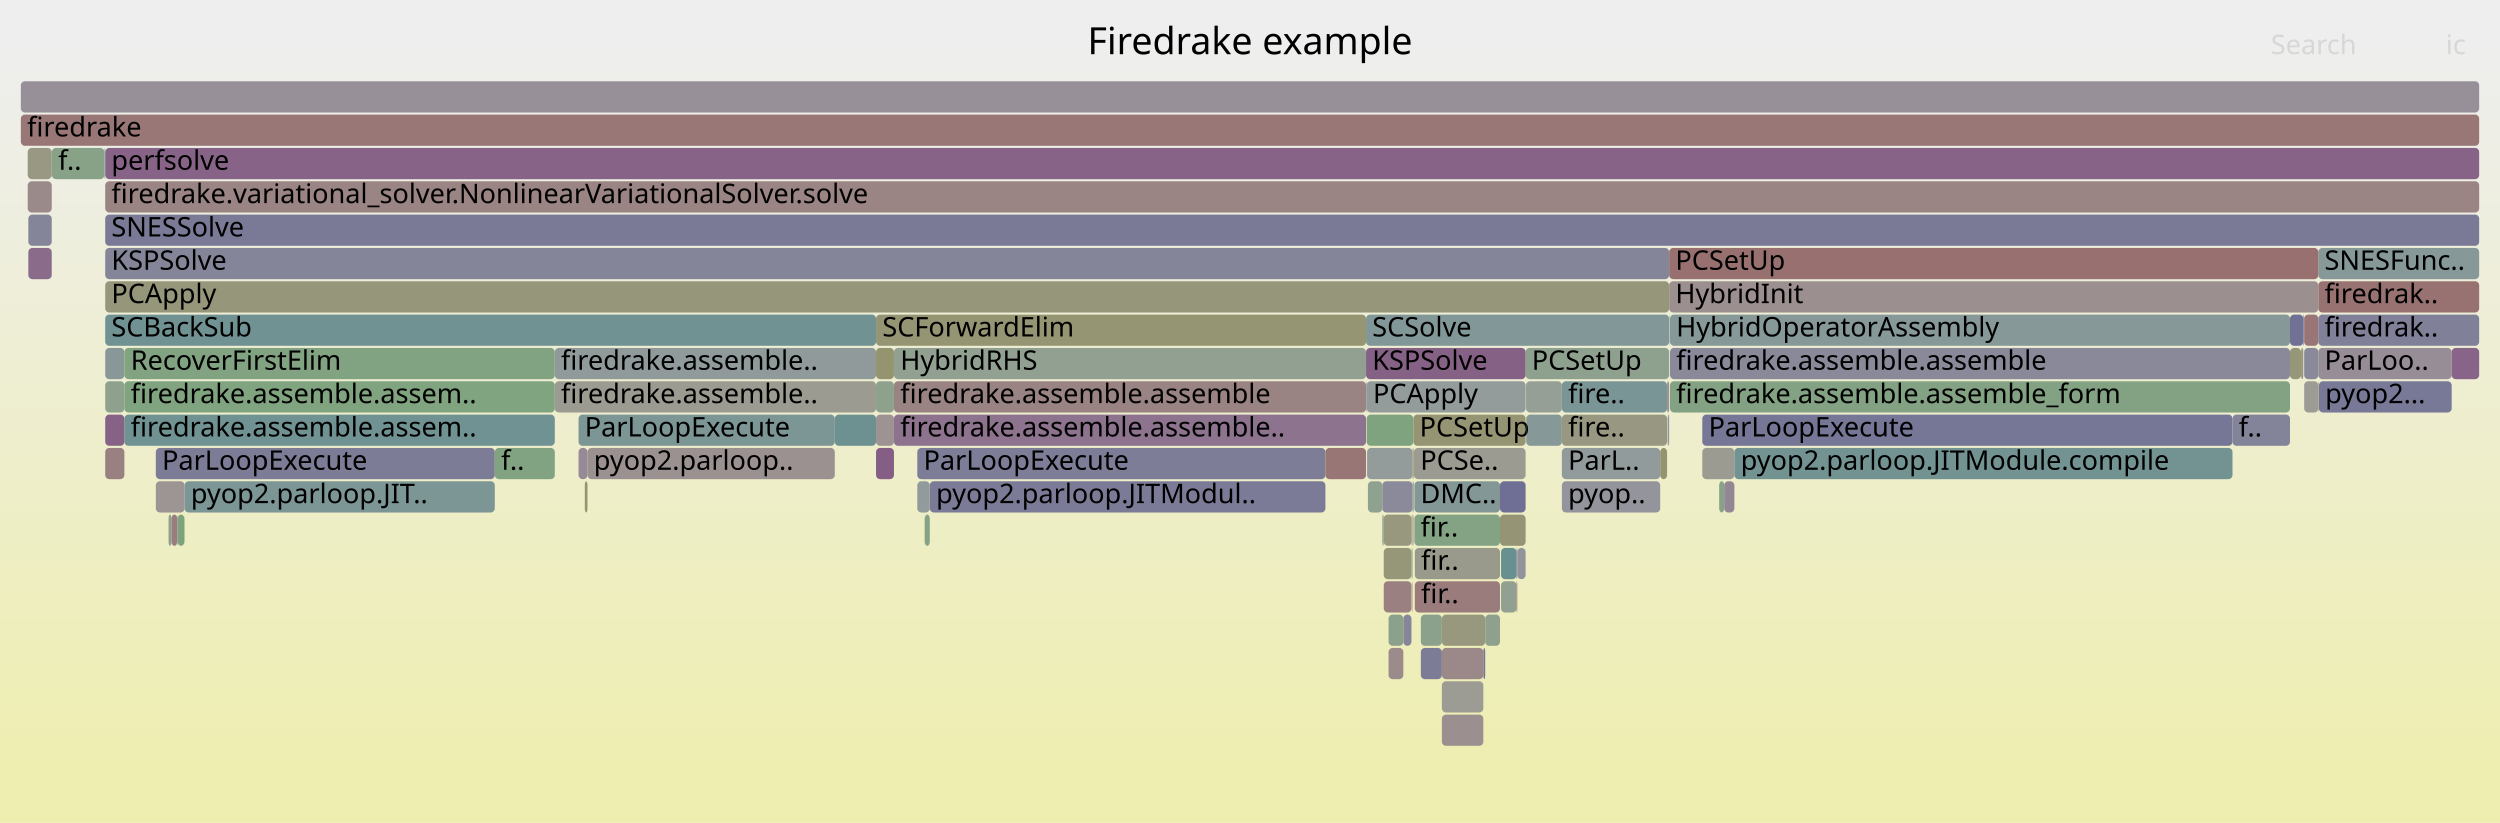
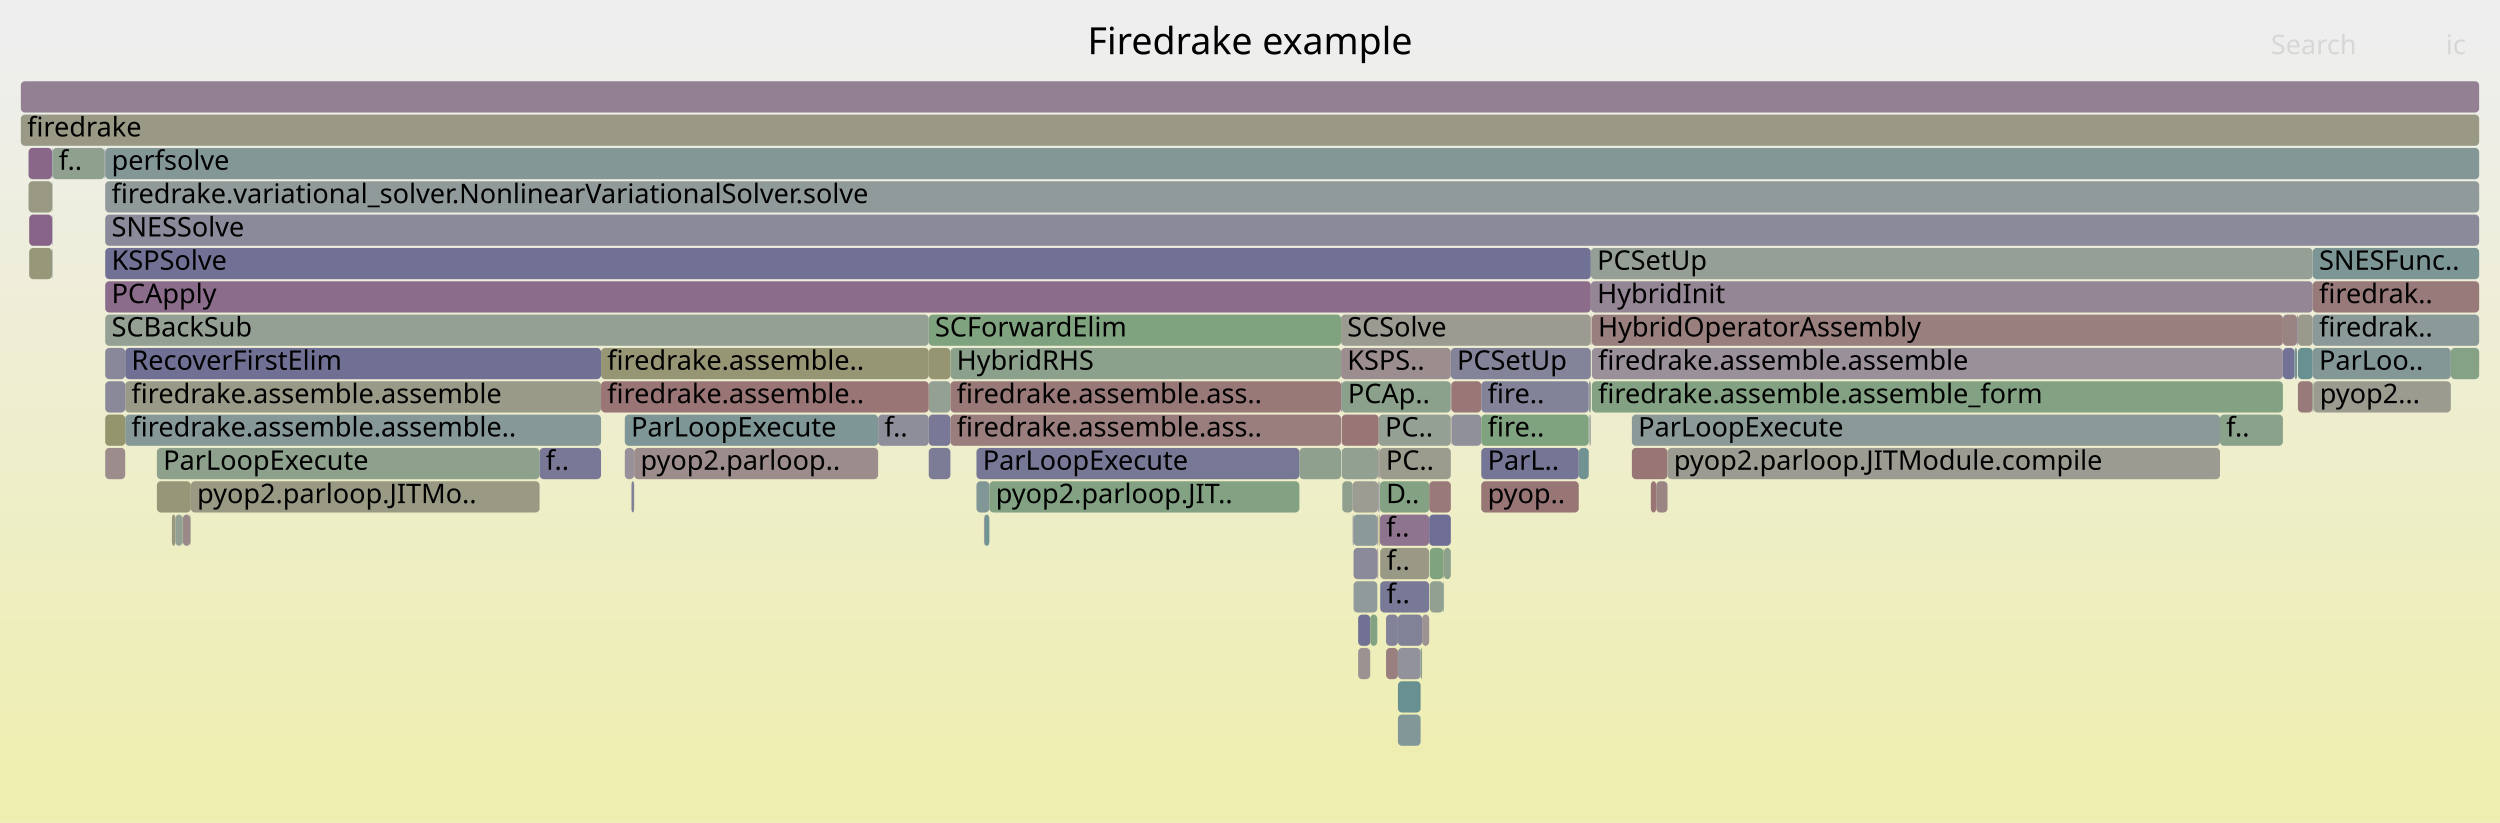
<svg xmlns="http://www.w3.org/2000/svg" version="1.1" width="1200" height="395" viewBox="0 0 1200 395">
  <defs>
    <linearGradient id="background" y1="0" y2="1" x1="0" x2="0">
      <stop stop-color="#eeeeee" offset="5%" />
      <stop stop-color="#eeeeb0" offset="95%" />
    </linearGradient>
  </defs>
  <style type="text/css">
	text { font-family:Verdana; font-size:13px; fill:rgb(0,0,0); }
	#search, #ignorecase { opacity:0.1; cursor:pointer; }
	#search:hover, #search.show, #ignorecase:hover, #ignorecase.show { opacity:1; }
	#subtitle { text-anchor:middle; font-color:rgb(160,160,160); }
	#title { text-anchor:middle; font-size:18px}
	#unzoom { cursor:pointer; }
	#frames &gt; *:hover { stroke:black; stroke-width:0.5; cursor:pointer; }
	.hide { display:none; }
	.parent { opacity:0.5; }
</style>
  <rect x="0.0" y="0" width="1200.0" height="395.0" fill="url(#background)" />
  <text id="title" x="600.00" y="26">Firedrake example</text>
  <text id="details" x="10.00" y="377"> </text>
  <text id="unzoom" x="10.00" y="26" class="hide">Reset Zoom</text>
  <text id="search" x="1090.00" y="26">Search</text>
  <text id="ignorecase" x="1174.00" y="26">ic</text>
  <text id="matched" x="1090.00" y="377"> </text>
  <g id="frames">
    <g>
-       <rect x="666.5" y="311" width="7.1" height="15.0" fill="rgb(155.532,139.075,139.075)" rx="2" ry="2" />
-       <text x="669.53" y="321.5" />
-     </g>
-     <g>
-       <rect x="88.5" y="247" width="0.1" height="15.0" fill="rgb(151.135,151.135,124.73)" rx="2" ry="2" />
-       <text x="91.45" y="257.5" />
-     </g>
-     <g>
-       <rect x="732.6" y="199" width="17.1" height="15.0" fill="rgb(133.627,151.681,151.681)" rx="2" ry="2" />
-       <text x="735.63" y="209.5" />
-     </g>
-     <g>
-       <rect x="429.1" y="167" width="226.6" height="15.0" fill="rgb(146.354,159.896,146.354)" rx="2" ry="2" />
-       <text x="432.14" y="177.5">HybridRHS</text>
-     </g>
-     <g>
-       <rect x="282.0" y="215" width="118.7" height="15.0" fill="rgb(156.3,144.965,144.965)" rx="2" ry="2" />
-       <text x="285.01" y="225.5">pyop2.parloop..</text>
-     </g>
-     <g>
-       <rect x="1112.9" y="183" width="0.2" height="15.0" fill="rgb(149.031,149.031,114.535)" rx="2" ry="2" />
-       <text x="1115.91" y="193.5" />
-     </g>
-     <g>
-       <rect x="420.5" y="215" width="8.6" height="15.0" fill="rgb(133.13,94.271,133.13)" rx="2" ry="2" />
-       <text x="423.53" y="225.5" />
-     </g>
-     <g>
-       <rect x="682.0" y="311" width="10.1" height="15.0" fill="rgb(123.909,123.909,151.402)" rx="2" ry="2" />
-       <text x="684.98" y="321.5" />
-     </g>
-     <g>
-       <rect x="664.2" y="247" width="13.3" height="15.0" fill="rgb(151.5,151.5,126.501)" rx="2" ry="2" />
-       <text x="667.17" y="257.5" />
-     </g>
-     <g>
-       <rect x="429.1" y="199" width="226.6" height="15.0" fill="rgb(141.354,115.344,141.354)" rx="2" ry="2" />
-       <text x="432.14" y="209.5">firedrake.assemble.assemble..</text>
-     </g>
-     <g>
-       <rect x="429.1" y="183" width="226.6" height="15.0" fill="rgb(154.439,130.702,130.702)" rx="2" ry="2" />
-       <text x="432.14" y="193.5">firedrake.assemble.assemble</text>
-     </g>
-     <g>
-       <rect x="74.8" y="231" width="13.8" height="15.0" fill="rgb(156.677,147.859,147.859)" rx="2" ry="2" />
-       <text x="77.78" y="241.5" />
-     </g>
-     <g>
-       <rect x="1112.8" y="167" width="64.0" height="15.0" fill="rgb(151.422,141.145,151.422)" rx="2" ry="2" />
-       <text x="1115.77" y="177.5">ParLoo..</text>
-     </g>
-     <g>
-       <rect x="1112.8" y="135" width="77.2" height="15.0" fill="rgb(152.088,112.675,112.675)" rx="2" ry="2" />
-       <text x="1115.77" y="145.5">firedrak..</text>
-     </g>
-     <g>
-       <rect x="50.5" y="135" width="750.7" height="15.0" fill="rgb(150.478,150.478,121.547)" rx="2" ry="2" />
-       <text x="53.46" y="145.5">PCApply</text>
-     </g>
-     <g>
-       <rect x="727.9" y="263" width="0.4" height="15.0" fill="rgb(120.215,120.215,150.687)" rx="2" ry="2" />
-       <text x="730.86" y="273.5" />
-     </g>
-     <g>
-       <rect x="678.4" y="199" width="53.9" height="15.0" fill="rgb(149.189,149.189,115.302)" rx="2" ry="2" />
-       <text x="681.41" y="209.5">PCSetUp</text>
-     </g>
-     <g>
-       <rect x="677.6" y="247" width="0.4" height="15.0" fill="rgb(153.75,125.414,125.414)" rx="2" ry="2" />
-       <text x="680.64" y="257.5" />
-     </g>
-     <g>
-       <rect x="1105.6" y="151" width="0.4" height="15.0" fill="rgb(126.775,126.775,151.956)" rx="2" ry="2" />
-       <text x="1108.59" y="161.5" />
-     </g>
-     <g>
-       <rect x="679.1" y="263" width="40.9" height="15.0" fill="rgb(154.346,154.346,140.294)" rx="2" ry="2" />
-       <text x="682.09" y="273.5">fir..</text>
-     </g>
-     <g>
-       <rect x="679.1" y="279" width="40.9" height="15.0" fill="rgb(153.607,124.322,124.322)" rx="2" ry="2" />
-       <text x="682.09" y="289.5">fir..</text>
-     </g>
-     <g>
-       <rect x="801.2" y="135" width="311.6" height="15.0" fill="rgb(156.041,142.983,142.983)" rx="2" ry="2" />
-       <text x="804.17" y="145.5">HybridInit</text>
-     </g>
-     <g>
-       <rect x="1106.0" y="151" width="6.8" height="15.0" fill="rgb(152.623,116.774,116.774)" rx="2" ry="2" />
-       <text x="1108.99" y="161.5" />
-     </g>
-     <g>
-       <rect x="10.0" y="55" width="1180.0" height="15.0" fill="rgb(152.848,118.501,118.501)" rx="2" ry="2" />
+       <rect x="288.5" y="167" width="157.3" height="15.0" fill="rgb(149.517,149.517,116.89)" rx="2" ry="2" />
+       <text x="291.46" y="177.5">firedrake.assemble..</text>
+     </g>
+     <g>
+       <rect x="696.6" y="199" width="0.2" height="15.0" fill="rgb(154.364,130.12,130.12)" rx="2" ry="2" />
+       <text x="699.59" y="209.5" />
+     </g>
+     <g>
+       <rect x="681.9" y="311" width="0.7" height="15.0" fill="rgb(141.411,160.7,141.411)" rx="2" ry="2" />
+       <text x="684.93" y="321.5" />
+     </g>
+     <g>
+       <rect x="795.0" y="231" width="5.4" height="15.0" fill="rgb(154.593,131.883,131.883)" rx="2" ry="2" />
+       <text x="798.05" y="241.5" />
+     </g>
+     <g>
+       <rect x="445.8" y="167" width="10.4" height="15.0" fill="rgb(148.612,148.612,112.506)" rx="2" ry="2" />
+       <text x="448.78" y="177.5" />
+     </g>
+     <g>
+       <rect x="764.1" y="151" width="331.7" height="15.0" fill="rgb(154.014,127.438,127.438)" rx="2" ry="2" />
+       <text x="767.06" y="161.5">HybridOperatorAssembly</text>
+     </g>
+     <g>
+       <rect x="456.2" y="167" width="187.5" height="15.0" fill="rgb(139.357,161.035,139.357)" rx="2" ry="2" />
+       <text x="459.19" y="177.5">HybridRHS</text>
+     </g>
+     <g>
+       <rect x="686.0" y="231" width="10.4" height="15.0" fill="rgb(153.162,120.909,120.909)" rx="2" ry="2" />
+       <text x="688.97" y="241.5" />
+     </g>
+     <g>
+       <rect x="472.5" y="247" width="2.4" height="15.0" fill="rgb(113.66,146.504,146.504)" rx="2" ry="2" />
+       <text x="475.47" y="257.5" />
+     </g>
+     <g>
+       <rect x="696.8" y="199" width="14.2" height="15.0" fill="rgb(144.227,144.227,155.334)" rx="2" ry="2" />
+       <text x="699.77" y="209.5" />
+     </g>
+     <g>
+       <rect x="50.5" y="215" width="9.6" height="15.0" fill="rgb(155.664,140.089,140.089)" rx="2" ry="2" />
+       <text x="53.55" y="225.5" />
+     </g>
+     <g>
+       <rect x="692.8" y="263" width="0.3" height="15.0" fill="rgb(149.372,149.372,116.188)" rx="2" ry="2" />
+       <text x="695.80" y="273.5" />
+     </g>
+     <g>
+       <rect x="711.0" y="231" width="46.8" height="15.0" fill="rgb(152.794,118.084,118.084)" rx="2" ry="2" />
+       <text x="714.05" y="241.5">pyop..</text>
+     </g>
+     <g>
+       <rect x="456.2" y="199" width="187.5" height="15.0" fill="rgb(153.684,124.91,124.91)" rx="2" ry="2" />
+       <text x="459.19" y="209.5">firedrake.assemble.ass..</text>
+     </g>
+     <g>
+       <rect x="1103.0" y="167" width="7.1" height="15.0" fill="rgb(105.415,144.367,144.367)" rx="2" ry="2" />
+       <text x="1106.03" y="177.5" />
+     </g>
+     <g>
+       <rect x="445.8" y="183" width="10.4" height="15.0" fill="rgb(146.528,159.868,146.528)" rx="2" ry="2" />
+       <text x="448.78" y="193.5" />
+     </g>
+     <g>
+       <rect x="711.0" y="199" width="51.6" height="15.0" fill="rgb(127.217,163.011,127.217)" rx="2" ry="2" />
+       <text x="714.05" y="209.5">fire..</text>
+     </g>
+     <g>
+       <rect x="14.0" y="103" width="11.0" height="15.0" fill="rgb(135.357,99.978,135.357)" rx="2" ry="2" />
+       <text x="17.04" y="113.5" />
+     </g>
+     <g>
+       <rect x="1095.8" y="167" width="5.6" height="15.0" fill="rgb(114.285,114.285,149.539)" rx="2" ry="2" />
+       <text x="1098.82" y="177.5" />
+     </g>
+     <g>
+       <rect x="643.7" y="183" width="0.3" height="15.0" fill="rgb(113.022,113.022,149.295)" rx="2" ry="2" />
+       <text x="646.68" y="193.5" />
+     </g>
+     <g>
+       <rect x="299.9" y="215" width="4.5" height="15.0" fill="rgb(152.77,144.598,152.77)" rx="2" ry="2" />
+       <text x="302.92" y="225.5" />
+     </g>
+     <g>
+       <rect x="1110.1" y="119" width="79.9" height="15.0" fill="rgb(124.143,149.222,149.222)" rx="2" ry="2" />
+       <text x="1113.14" y="129.5">SNESFunc..</text>
+     </g>
+     <g>
+       <rect x="50.5" y="119" width="713.1" height="15.0" fill="rgb(113.08,113.08,149.306)" rx="2" ry="2" />
+       <text x="53.55" y="129.5">KSPSolve</text>
+     </g>
+     <g>
+       <rect x="1103.0" y="183" width="7.1" height="15.0" fill="rgb(153.351,122.355,122.355)" rx="2" ry="2" />
+       <text x="1106.03" y="193.5" />
+     </g>
+     <g>
+       <rect x="75.3" y="215" width="183.7" height="15.0" fill="rgb(141.149,160.743,141.149)" rx="2" ry="2" />
+       <text x="78.34" y="225.5">ParLoopExecute</text>
+     </g>
+     <g>
+       <rect x="651.9" y="311" width="5.8" height="15.0" fill="rgb(156.411,145.819,145.819)" rx="2" ry="2" />
+       <text x="654.87" y="321.5" />
+     </g>
+     <g>
+       <rect x="10.0" y="55" width="1180.0" height="15.0" fill="rgb(152.79,152.79,132.753)" rx="2" ry="2" />
      <text x="13.00" y="65.5">firedrake</text>
    </g>
    <g>
-       <rect x="800.2" y="183" width="1.0" height="15.0" fill="rgb(156.337,145.254,145.254)" rx="2" ry="2" />
-       <text x="803.21" y="193.5" />
-     </g>
-     <g>
-       <rect x="682.0" y="295" width="10.1" height="15.0" fill="rgb(139.809,160.961,139.809)" rx="2" ry="2" />
-       <text x="684.98" y="305.5" />
-     </g>
-     <g>
-       <rect x="655.7" y="151" width="145.5" height="15.0" fill="rgb(130.436,150.854,150.854)" rx="2" ry="2" />
-       <text x="658.68" y="161.5">SCSolve</text>
-     </g>
-     <g>
-       <rect x="59.7" y="199" width="206.6" height="15.0" fill="rgb(111.647,145.983,145.983)" rx="2" ry="2" />
-       <text x="62.74" y="209.5">firedrake.assemble.assem..</text>
-     </g>
-     <g>
-       <rect x="720.5" y="279" width="7.4" height="15.0" fill="rgb(145.293,160.069,145.293)" rx="2" ry="2" />
-       <text x="723.48" y="289.5" />
-     </g>
-     <g>
-       <rect x="50.5" y="167" width="9.2" height="15.0" fill="rgb(135.654,152.206,152.206)" rx="2" ry="2" />
-       <text x="53.46" y="177.5" />
-     </g>
-     <g>
-       <rect x="692.1" y="327" width="19.9" height="15.0" fill="rgb(155.836,155.836,147.513)" rx="2" ry="2" />
-       <text x="695.13" y="337.5" />
-     </g>
-     <g>
-       <rect x="50.1" y="71" width="0.2" height="15.0" fill="rgb(125.899,149.678,149.678)" rx="2" ry="2" />
-       <text x="53.09" y="81.5" />
-     </g>
-     <g>
-       <rect x="59.7" y="167" width="206.6" height="15.0" fill="rgb(128.747,162.762,128.747)" rx="2" ry="2" />
-       <text x="62.74" y="177.5">RecoverFirstElim</text>
-     </g>
-     <g>
-       <rect x="664.2" y="263" width="13.3" height="15.0" fill="rgb(150.178,150.178,120.095)" rx="2" ry="2" />
-       <text x="667.17" y="273.5" />
-     </g>
-     <g>
-       <rect x="59.7" y="183" width="206.6" height="15.0" fill="rgb(128.211,162.849,128.211)" rx="2" ry="2" />
-       <text x="62.74" y="193.5">firedrake.assemble.assem..</text>
-     </g>
-     <g>
-       <rect x="678.4" y="247" width="0.3" height="15.0" fill="rgb(147.843,159.653,147.843)" rx="2" ry="2" />
-       <text x="681.41" y="257.5" />
-     </g>
-     <g>
-       <rect x="817.1" y="199" width="254.5" height="15.0" fill="rgb(118.404,118.404,150.336)" rx="2" ry="2" />
-       <text x="820.12" y="209.5">ParLoopExecute</text>
-     </g>
-     <g>
-       <rect x="732.3" y="167" width="68.9" height="15.0" fill="rgb(142.408,160.538,142.408)" rx="2" ry="2" />
-       <text x="735.25" y="177.5">PCSetUp</text>
-     </g>
-     <g>
-       <rect x="673.6" y="295" width="3.9" height="15.0" fill="rgb(134.418,134.418,153.436)" rx="2" ry="2" />
-       <text x="676.65" y="305.5" />
-     </g>
-     <g>
-       <rect x="1099.2" y="151" width="6.4" height="15.0" fill="rgb(112.722,112.722,149.237)" rx="2" ry="2" />
-       <text x="1102.23" y="161.5" />
-     </g>
-     <g>
-       <rect x="677.5" y="279" width="0.1" height="15.0" fill="rgb(147.589,159.695,147.589)" rx="2" ry="2" />
-       <text x="680.49" y="289.5" />
-     </g>
-     <g>
-       <rect x="1106.0" y="183" width="6.8" height="15.0" fill="rgb(155.852,155.852,147.59)" rx="2" ry="2" />
-       <text x="1108.99" y="193.5" />
-     </g>
-     <g>
-       <rect x="801.6" y="151" width="297.6" height="15.0" fill="rgb(133.625,151.681,151.681)" rx="2" ry="2" />
-       <text x="804.57" y="161.5">HybridOperatorAssembly</text>
-     </g>
-     <g>
-       <rect x="88.6" y="231" width="148.9" height="15.0" fill="rgb(123.585,149.078,149.078)" rx="2" ry="2" />
-       <text x="91.60" y="241.5">pyop2.parloop.JIT..</text>
-     </g>
-     <g>
-       <rect x="1113.1" y="183" width="63.7" height="15.0" fill="rgb(119.974,119.974,150.64)" rx="2" ry="2" />
-       <text x="1116.08" y="193.5">pyop2...</text>
-     </g>
-     <g>
-       <rect x="80.9" y="247" width="1.4" height="15.0" fill="rgb(143.709,160.326,143.709)" rx="2" ry="2" />
-       <text x="83.86" y="257.5" />
-     </g>
-     <g>
-       <rect x="420.5" y="183" width="8.6" height="15.0" fill="rgb(140.62,160.829,140.62)" rx="2" ry="2" />
-       <text x="423.53" y="193.5" />
-     </g>
-     <g>
-       <rect x="443.8" y="247" width="0.1" height="15.0" fill="rgb(149.972,159.307,149.972)" rx="2" ry="2" />
-       <text x="446.77" y="257.5" />
-     </g>
-     <g>
-       <rect x="50.5" y="71" width="1139.5" height="15.0" fill="rgb(135.207,99.593,135.207)" rx="2" ry="2" />
-       <text x="53.46" y="81.5">perfsolve</text>
-     </g>
-     <g>
-       <rect x="664.2" y="279" width="13.3" height="15.0" fill="rgb(154.046,127.684,127.684)" rx="2" ry="2" />
-       <text x="667.17" y="289.5" />
-     </g>
-     <g>
-       <rect x="678.0" y="231" width="0.4" height="15.0" fill="rgb(151.046,151.046,124.299)" rx="2" ry="2" />
-       <text x="680.98" y="241.5" />
-     </g>
-     <g>
-       <rect x="801.6" y="183" width="297.6" height="15.0" fill="rgb(130.673,162.449,130.673)" rx="2" ry="2" />
-       <text x="804.57" y="193.5">firedrake.assemble.assemble_form</text>
-     </g>
-     <g>
-       <rect x="801.6" y="167" width="297.6" height="15.0" fill="rgb(137.352,137.352,154.004)" rx="2" ry="2" />
-       <text x="804.57" y="177.5">firedrake.assemble.assemble</text>
-     </g>
-     <g>
-       <rect x="827.6" y="231" width="4.9" height="15.0" fill="rgb(148.644,134.026,148.644)" rx="2" ry="2" />
-       <text x="830.59" y="241.5" />
-     </g>
-     <g>
-       <rect x="678.9" y="231" width="41.1" height="15.0" fill="rgb(131.706,151.183,151.183)" rx="2" ry="2" />
-       <text x="681.86" y="241.5">DMC..</text>
-     </g>
-     <g>
-       <rect x="50.5" y="119" width="750.7" height="15.0" fill="rgb(132.996,132.996,153.16)" rx="2" ry="2" />
-       <text x="53.46" y="129.5">KSPSolve</text>
-     </g>
-     <g>
-       <rect x="74.8" y="215" width="162.7" height="15.0" fill="rgb(123.901,123.901,151.4)" rx="2" ry="2" />
-       <text x="77.78" y="225.5">ParLoopExecute</text>
-     </g>
-     <g>
-       <rect x="24.8" y="71" width="0.1" height="15.0" fill="rgb(156.779,148.641,148.641)" rx="2" ry="2" />
-       <text x="27.77" y="81.5" />
-     </g>
-     <g>
-       <rect x="446.3" y="231" width="189.9" height="15.0" fill="rgb(123.367,123.367,151.297)" rx="2" ry="2" />
-       <text x="449.32" y="241.5">pyop2.parloop.JITModul..</text>
-     </g>
-     <g>
-       <rect x="50.5" y="215" width="9.2" height="15.0" fill="rgb(154.18,128.71,128.71)" rx="2" ry="2" />
-       <text x="53.46" y="225.5" />
-     </g>
-     <g>
-       <rect x="656.0" y="199" width="22.4" height="15.0" fill="rgb(126.86,163.069,126.86)" rx="2" ry="2" />
-       <text x="659.03" y="209.5" />
-     </g>
-     <g>
-       <rect x="749.7" y="183" width="50.5" height="15.0" fill="rgb(121.476,148.531,148.531)" rx="2" ry="2" />
-       <text x="752.68" y="193.5">fire..</text>
-     </g>
-     <g>
-       <rect x="420.5" y="167" width="8.6" height="15.0" fill="rgb(148.344,148.344,111.208)" rx="2" ry="2" />
-       <text x="423.53" y="177.5" />
-     </g>
-     <g>
-       <rect x="692.1" y="295" width="20.8" height="15.0" fill="rgb(151.62,151.62,127.079)" rx="2" ry="2" />
-       <text x="695.13" y="305.5" />
-     </g>
-     <g>
-       <rect x="732.5" y="199" width="0.1" height="15.0" fill="rgb(155.524,155.524,146.003)" rx="2" ry="2" />
-       <text x="735.46" y="209.5" />
-     </g>
-     <g>
-       <rect x="13.3" y="87" width="11.5" height="15.0" fill="rgb(155.42,138.218,138.218)" rx="2" ry="2" />
-       <text x="16.30" y="97.5" />
-     </g>
-     <g>
-       <rect x="50.3" y="71" width="0.2" height="15.0" fill="rgb(136.96,136.96,153.928)" rx="2" ry="2" />
-       <text x="53.32" y="81.5" />
-     </g>
-     <g>
-       <rect x="1176.8" y="167" width="13.2" height="15.0" fill="rgb(135.918,101.414,135.918)" rx="2" ry="2" />
-       <text x="1179.77" y="177.5" />
-     </g>
-     <g>
-       <rect x="85.1" y="247" width="0.2" height="15.0" fill="rgb(111.212,111.212,148.944)" rx="2" ry="2" />
-       <text x="88.08" y="257.5" />
-     </g>
-     <g>
-       <rect x="24.8" y="87" width="0.1" height="15.0" fill="rgb(153.917,126.696,126.696)" rx="2" ry="2" />
-       <text x="27.77" y="97.5" />
-     </g>
-     <g>
-       <rect x="663.5" y="231" width="14.5" height="15.0" fill="rgb(137.542,137.542,154.04)" rx="2" ry="2" />
-       <text x="666.50" y="241.5" />
-     </g>
-     <g>
-       <rect x="800.5" y="199" width="0.5" height="15.0" fill="rgb(115.327,115.327,149.741)" rx="2" ry="2" />
-       <text x="803.51" y="209.5" />
-     </g>
-     <g>
-       <rect x="678.4" y="231" width="0.3" height="15.0" fill="rgb(135.029,152.045,152.045)" rx="2" ry="2" />
-       <text x="681.41" y="241.5" />
-     </g>
-     <g>
-       <rect x="420.5" y="199" width="8.6" height="15.0" fill="rgb(156.551,146.894,146.894)" rx="2" ry="2" />
-       <text x="423.53" y="209.5" />
-     </g>
-     <g>
-       <rect x="82.3" y="247" width="2.8" height="15.0" fill="rgb(153.631,124.505,124.505)" rx="2" ry="2" />
-       <text x="85.29" y="257.5" />
-     </g>
-     <g>
-       <rect x="1104.5" y="167" width="1.1" height="15.0" fill="rgb(152.694,152.694,132.287)" rx="2" ry="2" />
-       <text x="1107.54" y="177.5" />
-     </g>
-     <g>
-       <rect x="440.3" y="215" width="195.9" height="15.0" fill="rgb(125.386,125.386,151.688)" rx="2" ry="2" />
-       <text x="443.30" y="225.5">ParLoopExecute</text>
-     </g>
-     <g>
-       <rect x="24.8" y="119" width="0.1" height="15.0" fill="rgb(109.23,145.356,145.356)" rx="2" ry="2" />
-       <text x="27.77" y="129.5" />
-     </g>
-     <g>
-       <rect x="678.0" y="215" width="0.4" height="15.0" fill="rgb(151.527,151.527,126.629)" rx="2" ry="2" />
-       <text x="680.98" y="225.5" />
-     </g>
-     <g>
-       <rect x="1106.0" y="167" width="6.8" height="15.0" fill="rgb(136.821,136.821,153.901)" rx="2" ry="2" />
-       <text x="1108.99" y="177.5" />
-     </g>
-     <g>
-       <rect x="678.7" y="215" width="53.6" height="15.0" fill="rgb(155.223,155.223,144.542)" rx="2" ry="2" />
-       <text x="681.73" y="225.5">PCSe..</text>
-     </g>
-     <g>
-       <rect x="24.8" y="103" width="0.1" height="15.0" fill="rgb(140.859,114.075,140.859)" rx="2" ry="2" />
-       <text x="27.77" y="113.5" />
-     </g>
-     <g>
-       <rect x="277.7" y="215" width="4.3" height="15.0" fill="rgb(150.359,138.42,150.359)" rx="2" ry="2" />
-       <text x="280.67" y="225.5" />
-     </g>
-     <g>
-       <rect x="720.5" y="263" width="7.4" height="15.0" fill="rgb(104.072,144.019,144.019)" rx="2" ry="2" />
-       <text x="723.48" y="273.5" />
-     </g>
-     <g>
-       <rect x="656.2" y="215" width="21.8" height="15.0" fill="rgb(146.753,155.084,155.084)" rx="2" ry="2" />
-       <text x="659.18" y="225.5" />
-     </g>
-     <g>
-       <rect x="825.2" y="231" width="2.4" height="15.0" fill="rgb(136.351,161.524,136.351)" rx="2" ry="2" />
-       <text x="828.20" y="241.5" />
-     </g>
-     <g>
-       <rect x="13.3" y="71" width="11.5" height="15.0" fill="rgb(152.379,152.379,130.759)" rx="2" ry="2" />
-       <text x="16.30" y="81.5" />
-     </g>
-     <g>
-       <rect x="749.7" y="199" width="50.5" height="15.0" fill="rgb(152.254,152.254,130.153)" rx="2" ry="2" />
-       <text x="752.68" y="209.5">fire..</text>
-     </g>
-     <g>
-       <rect x="1112.8" y="119" width="77.2" height="15.0" fill="rgb(134.496,151.906,151.906)" rx="2" ry="2" />
-       <text x="1115.77" y="129.5">SNESFunc..</text>
-     </g>
-     <g>
-       <rect x="712.0" y="311" width="0.9" height="15.0" fill="rgb(117.266,117.266,150.116)" rx="2" ry="2" />
-       <text x="715.04" y="321.5" />
-     </g>
-     <g>
-       <rect x="678.9" y="247" width="41.1" height="15.0" fill="rgb(131.524,162.31,131.524)" rx="2" ry="2" />
-       <text x="681.86" y="257.5">fir..</text>
-     </g>
-     <g>
-       <rect x="677.5" y="263" width="0.1" height="15.0" fill="rgb(128.594,150.376,150.376)" rx="2" ry="2" />
-       <text x="680.49" y="273.5" />
-     </g>
-     <g>
-       <rect x="85.3" y="247" width="3.2" height="15.0" fill="rgb(124.592,163.439,124.592)" rx="2" ry="2" />
-       <text x="88.34" y="257.5" />
-     </g>
-     <g>
-       <rect x="732.5" y="183" width="17.2" height="15.0" fill="rgb(149.269,159.421,149.269)" rx="2" ry="2" />
-       <text x="735.46" y="193.5" />
-     </g>
-     <g>
-       <rect x="728.3" y="263" width="4.0" height="15.0" fill="rgb(146.554,146.554,155.785)" rx="2" ry="2" />
-       <text x="731.28" y="273.5" />
-     </g>
-     <g>
-       <rect x="266.3" y="167" width="154.2" height="15.0" fill="rgb(144.17,154.415,154.415)" rx="2" ry="2" />
-       <text x="269.27" y="177.5">firedrake.assemble..</text>
-     </g>
-     <g>
-       <rect x="677.8" y="279" width="0.2" height="15.0" fill="rgb(153.618,124.403,124.403)" rx="2" ry="2" />
-       <text x="680.83" y="289.5" />
-     </g>
-     <g>
-       <rect x="1099.2" y="167" width="5.3" height="15.0" fill="rgb(150.321,150.321,120.785)" rx="2" ry="2" />
-       <text x="1102.23" y="177.5" />
-     </g>
-     <g>
-       <rect x="692.1" y="311" width="19.9" height="15.0" fill="rgb(155.2,136.532,136.532)" rx="2" ry="2" />
-       <text x="695.13" y="321.5" />
-     </g>
-     <g>
-       <rect x="50.5" y="199" width="9.2" height="15.0" fill="rgb(134.777,98.492,134.777)" rx="2" ry="2" />
-       <text x="53.46" y="209.5" />
-     </g>
-     <g>
-       <rect x="677.6" y="263" width="0.4" height="15.0" fill="rgb(129.029,162.716,129.029)" rx="2" ry="2" />
-       <text x="680.64" y="273.5" />
-     </g>
-     <g>
-       <rect x="720.0" y="231" width="12.3" height="15.0" fill="rgb(110.748,110.748,148.854)" rx="2" ry="2" />
-       <text x="723.04" y="241.5" />
-     </g>
-     <g>
-       <rect x="796.9" y="215" width="3.3" height="15.0" fill="rgb(148.043,148.043,109.745)" rx="2" ry="2" />
-       <text x="799.90" y="225.5" />
-     </g>
-     <g>
-       <rect x="1112.8" y="183" width="0.1" height="15.0" fill="rgb(153.142,120.757,120.757)" rx="2" ry="2" />
-       <text x="1115.77" y="193.5" />
-     </g>
-     <g>
-       <rect x="1071.6" y="199" width="27.6" height="15.0" fill="rgb(130.589,130.589,152.695)" rx="2" ry="2" />
-       <text x="1074.58" y="209.5">f..</text>
-     </g>
-     <g>
-       <rect x="656.6" y="231" width="6.9" height="15.0" fill="rgb(142.622,160.503,142.622)" rx="2" ry="2" />
-       <text x="659.56" y="241.5" />
-     </g>
-     <g>
-       <rect x="13.6" y="103" width="11.2" height="15.0" fill="rgb(132.942,132.942,153.15)" rx="2" ry="2" />
-       <text x="16.64" y="113.5" />
-     </g>
-     <g>
-       <rect x="277.7" y="199" width="123.0" height="15.0" fill="rgb(124.488,149.312,149.312)" rx="2" ry="2" />
-       <text x="280.67" y="209.5">ParLoopExecute</text>
-     </g>
-     <g>
-       <rect x="50.5" y="151" width="370.0" height="15.0" fill="rgb(112.449,146.191,146.191)" rx="2" ry="2" />
-       <text x="53.46" y="161.5">SCBackSub</text>
-     </g>
-     <g>
-       <rect x="636.2" y="215" width="19.5" height="15.0" fill="rgb(152.819,118.281,118.281)" rx="2" ry="2" />
-       <text x="639.19" y="225.5" />
-     </g>
-     <g>
-       <rect x="400.7" y="199" width="19.8" height="15.0" fill="rgb(109.207,145.35,145.35)" rx="2" ry="2" />
-       <text x="403.71" y="209.5" />
-     </g>
-     <g>
-       <rect x="13.6" y="119" width="11.2" height="15.0" fill="rgb(137.911,106.523,137.911)" rx="2" ry="2" />
-       <text x="16.64" y="129.5" />
-     </g>
-     <g>
-       <rect x="692.1" y="343" width="19.9" height="15.0" fill="rgb(156.058,143.113,143.113)" rx="2" ry="2" />
-       <text x="695.13" y="353.5" />
-     </g>
-     <g>
-       <rect x="749.7" y="215" width="47.2" height="15.0" fill="rgb(146.14,154.925,154.925)" rx="2" ry="2" />
-       <text x="752.68" y="225.5">ParL..</text>
-     </g>
-     <g>
-       <rect x="237.5" y="215" width="28.8" height="15.0" fill="rgb(129.466,162.645,129.466)" rx="2" ry="2" />
-       <text x="240.54" y="225.5">f..</text>
-     </g>
-     <g>
-       <rect x="801.2" y="119" width="311.6" height="15.0" fill="rgb(152.046,112.353,112.353)" rx="2" ry="2" />
-       <text x="804.17" y="129.5">PCSetUp</text>
-     </g>
-     <g>
-       <rect x="666.5" y="295" width="7.1" height="15.0" fill="rgb(140.062,160.92,140.062)" rx="2" ry="2" />
-       <text x="669.53" y="305.5" />
-     </g>
-     <g>
-       <rect x="677.5" y="247" width="0.1" height="15.0" fill="rgb(147.617,147.617,107.682)" rx="2" ry="2" />
-       <text x="680.49" y="257.5" />
-     </g>
-     <g>
-       <rect x="266.3" y="183" width="154.2" height="15.0" fill="rgb(155.327,155.327,145.048)" rx="2" ry="2" />
-       <text x="269.27" y="193.5">firedrake.assemble..</text>
-     </g>
-     <g>
-       <rect x="712.9" y="295" width="7.1" height="15.0" fill="rgb(143.445,160.369,143.445)" rx="2" ry="2" />
-       <text x="715.92" y="305.5" />
-     </g>
-     <g>
-       <rect x="280.7" y="231" width="1.3" height="15.0" fill="rgb(148.79,148.79,113.367)" rx="2" ry="2" />
-       <text x="283.73" y="241.5" />
-     </g>
-     <g>
-       <rect x="50.5" y="183" width="9.2" height="15.0" fill="rgb(140.756,160.807,140.756)" rx="2" ry="2" />
-       <text x="53.46" y="193.5" />
-     </g>
-     <g>
-       <rect x="801.0" y="199" width="0.2" height="15.0" fill="rgb(148.469,159.552,148.469)" rx="2" ry="2" />
-       <text x="804.04" y="209.5" />
-     </g>
-     <g>
-       <rect x="801.4" y="151" width="0.2" height="15.0" fill="rgb(143.112,160.424,143.112)" rx="2" ry="2" />
-       <text x="804.45" y="161.5" />
-     </g>
-     <g>
-       <rect x="10.0" y="39" width="1180.0" height="15.0" fill="rgb(152.42,143.7,152.42)" rx="2" ry="2" />
+       <rect x="662.5" y="263" width="23.5" height="15.0" fill="rgb(152.952,152.952,133.535)" rx="2" ry="2" />
+       <text x="665.54" y="273.5">f..</text>
+     </g>
+     <g>
+       <rect x="661.5" y="231" width="0.3" height="15.0" fill="rgb(127.921,127.921,152.178)" rx="2" ry="2" />
+       <text x="664.49" y="241.5" />
+     </g>
+     <g>
+       <rect x="60.1" y="167" width="228.4" height="15.0" fill="rgb(112.22,112.22,149.139)" rx="2" ry="2" />
+       <text x="63.07" y="177.5">RecoverFirstElim</text>
+     </g>
+     <g>
+       <rect x="661.3" y="247" width="0.2" height="15.0" fill="rgb(153.145,120.776,120.776)" rx="2" ry="2" />
+       <text x="664.26" y="257.5" />
+     </g>
+     <g>
+       <rect x="303.1" y="231" width="1.3" height="15.0" fill="rgb(129.032,129.032,152.393)" rx="2" ry="2" />
+       <text x="306.11" y="241.5" />
+     </g>
+     <g>
+       <rect x="50.5" y="87" width="1139.5" height="15.0" fill="rgb(144.314,154.452,154.452)" rx="2" ry="2" />
+       <text x="53.55" y="97.5">firedrake.variational_solver.NonlinearVariationalSolver.solve</text>
+     </g>
+     <g>
+       <rect x="763.6" y="135" width="346.5" height="15.0" fill="rgb(148.606,133.927,148.606)" rx="2" ry="2" />
+       <text x="766.62" y="145.5">HybridInit</text>
+     </g>
+     <g>
+       <rect x="686.3" y="263" width="6.5" height="15.0" fill="rgb(125.531,163.286,125.531)" rx="2" ry="2" />
+       <text x="689.26" y="273.5" />
+     </g>
+     <g>
+       <rect x="1102.6" y="151" width="0.4" height="15.0" fill="rgb(139.14,139.14,154.35)" rx="2" ry="2" />
+       <text x="1105.55" y="161.5" />
+     </g>
+     <g>
+       <rect x="783.3" y="215" width="17.1" height="15.0" fill="rgb(152.791,118.064,118.064)" rx="2" ry="2" />
+       <text x="786.33" y="225.5" />
+     </g>
+     <g>
+       <rect x="686.3" y="279" width="6.5" height="15.0" fill="rgb(145.374,160.055,145.374)" rx="2" ry="2" />
+       <text x="689.26" y="289.5" />
+     </g>
+     <g>
+       <rect x="711.0" y="183" width="51.6" height="15.0" fill="rgb(129.664,129.664,152.516)" rx="2" ry="2" />
+       <text x="714.05" y="193.5">fire..</text>
+     </g>
+     <g>
+       <rect x="665.3" y="311" width="5.7" height="15.0" fill="rgb(153.932,126.812,126.812)" rx="2" ry="2" />
+       <text x="668.30" y="321.5" />
+     </g>
+     <g>
+       <rect x="671.0" y="343" width="10.9" height="15.0" fill="rgb(130.14,150.777,150.777)" rx="2" ry="2" />
+       <text x="673.97" y="353.5" />
+     </g>
+     <g>
+       <rect x="1176.4" y="167" width="13.6" height="15.0" fill="rgb(133.808,161.938,133.808)" rx="2" ry="2" />
+       <text x="1179.41" y="177.5" />
+     </g>
+     <g>
+       <rect x="75.3" y="231" width="16.3" height="15.0" fill="rgb(150.356,150.356,120.954)" rx="2" ry="2" />
+       <text x="78.34" y="241.5" />
+     </g>
+     <g>
+       <rect x="50.2" y="71" width="0.2" height="15.0" fill="rgb(126.226,126.226,151.85)" rx="2" ry="2" />
+       <text x="53.20" y="81.5" />
+     </g>
+     <g>
+       <rect x="649.7" y="247" width="11.4" height="15.0" fill="rgb(140.244,153.397,153.397)" rx="2" ry="2" />
+       <text x="652.74" y="257.5" />
+     </g>
+     <g>
+       <rect x="661.8" y="231" width="0.4" height="15.0" fill="rgb(139.572,139.572,154.433)" rx="2" ry="2" />
+       <text x="664.82" y="241.5" />
+     </g>
+     <g>
+       <rect x="649.3" y="231" width="12.2" height="15.0" fill="rgb(155.546,155.546,146.109)" rx="2" ry="2" />
+       <text x="652.29" y="241.5" />
+     </g>
+     <g>
+       <rect x="1110.1" y="167" width="66.3" height="15.0" fill="rgb(131.132,151.034,151.034)" rx="2" ry="2" />
+       <text x="1113.14" y="177.5">ParLoo..</text>
+     </g>
+     <g>
+       <rect x="757.8" y="215" width="4.8" height="15.0" fill="rgb(111.535,145.954,145.954)" rx="2" ry="2" />
+       <text x="760.82" y="225.5" />
+     </g>
+     <g>
+       <rect x="661.1" y="263" width="0.2" height="15.0" fill="rgb(143.638,154.276,154.276)" rx="2" ry="2" />
+       <text x="664.14" y="273.5" />
+     </g>
+     <g>
+       <rect x="762.6" y="183" width="1.0" height="15.0" fill="rgb(143.008,154.113,154.113)" rx="2" ry="2" />
+       <text x="765.56" y="193.5" />
+     </g>
+     <g>
+       <rect x="783.3" y="199" width="282.3" height="15.0" fill="rgb(140.419,153.442,153.442)" rx="2" ry="2" />
+       <text x="786.33" y="209.5">ParLoopExecute</text>
+     </g>
+     <g>
+       <rect x="661.1" y="247" width="0.2" height="15.0" fill="rgb(124.31,124.31,151.479)" rx="2" ry="2" />
+       <text x="664.14" y="257.5" />
+     </g>
+     <g>
+       <rect x="445.8" y="151" width="197.9" height="15.0" fill="rgb(127.219,163.011,127.219)" rx="2" ry="2" />
+       <text x="448.78" y="161.5">SCForwardElim</text>
+     </g>
+     <g>
+       <rect x="421.5" y="199" width="24.3" height="15.0" fill="rgb(142.15,142.15,154.932)" rx="2" ry="2" />
+       <text x="424.49" y="209.5">f..</text>
+     </g>
+     <g>
+       <rect x="60.1" y="183" width="228.4" height="15.0" fill="rgb(153.641,153.641,136.875)" rx="2" ry="2" />
+       <text x="63.07" y="193.5">firedrake.assemble.assemble</text>
+     </g>
+     <g>
+       <rect x="792.4" y="231" width="2.6" height="15.0" fill="rgb(152.599,116.594,116.594)" rx="2" ry="2" />
+       <text x="795.39" y="241.5" />
+     </g>
+     <g>
+       <rect x="82.5" y="247" width="1.7" height="15.0" fill="rgb(151.569,151.569,126.835)" rx="2" ry="2" />
+       <text x="85.55" y="257.5" />
+     </g>
+     <g>
+       <rect x="661.3" y="263" width="0.2" height="15.0" fill="rgb(132.823,93.483,132.823)" rx="2" ry="2" />
+       <text x="664.26" y="273.5" />
+     </g>
+     <g>
+       <rect x="50.5" y="183" width="9.6" height="15.0" fill="rgb(136.905,136.905,153.917)" rx="2" ry="2" />
+       <text x="53.55" y="193.5" />
+     </g>
+     <g>
+       <rect x="10.0" y="39" width="1180.0" height="15.0" fill="rgb(146.502,128.537,146.502)" rx="2" ry="2" />
      <text x="13.00" y="49.5" />
    </g>
    <g>
-       <rect x="50.5" y="87" width="1139.5" height="15.0" fill="rgb(154.657,132.37,132.37)" rx="2" ry="2" />
-       <text x="53.46" y="97.5">firedrake.variational_solver.NonlinearVariationalSolver.solve</text>
-     </g>
-     <g>
-       <rect x="727.9" y="279" width="0.4" height="15.0" fill="rgb(153.853,126.209,126.209)" rx="2" ry="2" />
-       <text x="730.86" y="289.5" />
-     </g>
-     <g>
-       <rect x="420.5" y="151" width="235.2" height="15.0" fill="rgb(149.289,149.289,115.785)" rx="2" ry="2" />
-       <text x="423.53" y="161.5">SCForwardElim</text>
-     </g>
-     <g>
-       <rect x="749.7" y="231" width="47.2" height="15.0" fill="rgb(147.849,147.849,156.035)" rx="2" ry="2" />
-       <text x="752.68" y="241.5">pyop..</text>
-     </g>
-     <g>
-       <rect x="656.0" y="183" width="76.3" height="15.0" fill="rgb(146.598,155.044,155.044)" rx="2" ry="2" />
-       <text x="659.03" y="193.5">PCApply</text>
-     </g>
-     <g>
-       <rect x="24.9" y="71" width="25.2" height="15.0" fill="rgb(135.679,161.634,135.679)" rx="2" ry="2" />
-       <text x="27.93" y="81.5">f..</text>
-     </g>
-     <g>
-       <rect x="720.0" y="247" width="12.3" height="15.0" fill="rgb(149.462,149.462,116.624)" rx="2" ry="2" />
-       <text x="723.04" y="257.5" />
-     </g>
-     <g>
-       <rect x="678.4" y="215" width="0.3" height="15.0" fill="rgb(151.073,151.073,124.431)" rx="2" ry="2" />
-       <text x="681.41" y="225.5" />
-     </g>
-     <g>
-       <rect x="817.1" y="215" width="15.4" height="15.0" fill="rgb(155.307,155.307,144.951)" rx="2" ry="2" />
-       <text x="820.12" y="225.5" />
-     </g>
-     <g>
-       <rect x="1112.8" y="151" width="77.2" height="15.0" fill="rgb(128.019,128.019,152.197)" rx="2" ry="2" />
-       <text x="1115.77" y="161.5">firedrak..</text>
-     </g>
-     <g>
-       <rect x="655.7" y="183" width="0.3" height="15.0" fill="rgb(141.422,141.422,154.791)" rx="2" ry="2" />
-       <text x="658.68" y="193.5" />
-     </g>
-     <g>
-       <rect x="440.3" y="231" width="6.0" height="15.0" fill="rgb(145.575,154.779,154.779)" rx="2" ry="2" />
-       <text x="443.30" y="241.5" />
-     </g>
-     <g>
-       <rect x="832.5" y="215" width="239.1" height="15.0" fill="rgb(115.302,146.93,146.93)" rx="2" ry="2" />
-       <text x="835.53" y="225.5">pyop2.parloop.JITModule.compile</text>
-     </g>
-     <g>
-       <rect x="50.5" y="103" width="1139.5" height="15.0" fill="rgb(122.203,122.203,151.072)" rx="2" ry="2" />
-       <text x="53.46" y="113.5">SNESSolve</text>
-     </g>
-     <g>
-       <rect x="663.5" y="247" width="0.7" height="15.0" fill="rgb(141.82,160.634,141.82)" rx="2" ry="2" />
-       <text x="666.50" y="257.5" />
-     </g>
-     <g>
-       <rect x="443.9" y="247" width="2.4" height="15.0" fill="rgb(134.041,161.9,134.041)" rx="2" ry="2" />
-       <text x="446.92" y="257.5" />
-     </g>
-     <g>
-       <rect x="655.7" y="167" width="76.6" height="15.0" fill="rgb(134.015,96.538,134.015)" rx="2" ry="2" />
-       <text x="658.68" y="177.5">KSPSolve</text>
+       <rect x="644.3" y="231" width="5.0" height="15.0" fill="rgb(143.341,160.386,143.341)" rx="2" ry="2" />
+       <text x="647.28" y="241.5" />
+     </g>
+     <g>
+       <rect x="299.9" y="199" width="121.6" height="15.0" fill="rgb(126.461,149.823,149.823)" rx="2" ry="2" />
+       <text x="302.92" y="209.5">ParLoopExecute</text>
+     </g>
+     <g>
+       <rect x="671.0" y="311" width="10.9" height="15.0" fill="rgb(146.396,146.396,155.754)" rx="2" ry="2" />
+       <text x="673.97" y="321.5" />
+     </g>
+     <g>
+       <rect x="304.4" y="215" width="117.1" height="15.0" fill="rgb(155.595,139.558,139.558)" rx="2" ry="2" />
+       <text x="307.42" y="225.5">pyop2.parloop..</text>
+     </g>
+     <g>
+       <rect x="644.0" y="199" width="17.8" height="15.0" fill="rgb(152.82,118.289,118.289)" rx="2" ry="2" />
+       <text x="646.98" y="209.5" />
+     </g>
+     <g>
+       <rect x="50.5" y="135" width="713.1" height="15.0" fill="rgb(138.928,109.127,138.928)" rx="2" ry="2" />
+       <text x="53.55" y="145.5">PCApply</text>
+     </g>
+     <g>
+       <rect x="87.8" y="247" width="3.6" height="15.0" fill="rgb(155.318,137.438,137.438)" rx="2" ry="2" />
+       <text x="90.80" y="257.5" />
+     </g>
+     <g>
+       <rect x="643.7" y="167" width="52.7" height="15.0" fill="rgb(155.863,141.614,141.614)" rx="2" ry="2" />
+       <text x="646.68" y="177.5">KSPS..</text>
+     </g>
+     <g>
+       <rect x="1110.1" y="183" width="0.2" height="15.0" fill="rgb(150.935,159.15,150.935)" rx="2" ry="2" />
+       <text x="1113.14" y="193.5" />
+     </g>
+     <g>
+       <rect x="665.3" y="295" width="5.7" height="15.0" fill="rgb(130.352,130.352,152.649)" rx="2" ry="2" />
+       <text x="668.30" y="305.5" />
+     </g>
+     <g>
+       <rect x="661.8" y="215" width="0.4" height="15.0" fill="rgb(125.101,125.101,151.633)" rx="2" ry="2" />
+       <text x="664.82" y="225.5" />
+     </g>
+     <g>
+       <rect x="671.0" y="327" width="10.9" height="15.0" fill="rgb(104.52,144.135,144.135)" rx="2" ry="2" />
+       <text x="673.97" y="337.5" />
+     </g>
+     <g>
+       <rect x="649.3" y="247" width="0.4" height="15.0" fill="rgb(130.578,130.578,152.692)" rx="2" ry="2" />
+       <text x="652.29" y="257.5" />
+     </g>
+     <g>
+       <rect x="1095.8" y="151" width="6.8" height="15.0" fill="rgb(154.474,130.966,130.966)" rx="2" ry="2" />
+       <text x="1098.82" y="161.5" />
+     </g>
+     <g>
+       <rect x="50.5" y="71" width="1139.5" height="15.0" fill="rgb(132.436,151.372,151.372)" rx="2" ry="2" />
+       <text x="53.55" y="81.5">perfsolve</text>
+     </g>
+     <g>
+       <rect x="25.0" y="87" width="0.2" height="15.0" fill="rgb(151.782,151.782,127.865)" rx="2" ry="2" />
+       <text x="28.04" y="97.5" />
+     </g>
+     <g>
+       <rect x="445.8" y="215" width="10.4" height="15.0" fill="rgb(123.686,123.686,151.359)" rx="2" ry="2" />
+       <text x="448.78" y="225.5" />
+     </g>
+     <g>
+       <rect x="763.6" y="119" width="346.5" height="15.0" fill="rgb(149.961,159.309,149.961)" rx="2" ry="2" />
+       <text x="766.62" y="129.5">PCSetUp</text>
+     </g>
+     <g>
+       <rect x="696.4" y="167" width="67.2" height="15.0" fill="rgb(131.277,131.277,152.828)" rx="2" ry="2" />
+       <text x="699.37" y="177.5">PCSetUp</text>
+     </g>
+     <g>
+       <rect x="1101.4" y="167" width="1.2" height="15.0" fill="rgb(122.349,148.757,148.757)" rx="2" ry="2" />
+       <text x="1104.40" y="177.5" />
+     </g>
+     <g>
+       <rect x="25.2" y="71" width="25.0" height="15.0" fill="rgb(143.277,160.397,143.277)" rx="2" ry="2" />
+       <text x="28.21" y="81.5">f..</text>
+     </g>
+     <g>
+       <rect x="696.6" y="183" width="14.4" height="15.0" fill="rgb(152.921,119.059,119.059)" rx="2" ry="2" />
+       <text x="699.59" y="193.5" />
+     </g>
+     <g>
+       <rect x="1065.6" y="199" width="30.2" height="15.0" fill="rgb(137.7,161.305,137.7)" rx="2" ry="2" />
+       <text x="1068.58" y="209.5">f..</text>
+     </g>
+     <g>
+       <rect x="762.9" y="199" width="0.6" height="15.0" fill="rgb(146.557,146.557,155.785)" rx="2" ry="2" />
+       <text x="765.88" y="209.5" />
+     </g>
+     <g>
+       <rect x="649.7" y="279" width="11.4" height="15.0" fill="rgb(143.51,154.243,154.243)" rx="2" ry="2" />
+       <text x="652.74" y="289.5" />
+     </g>
+     <g>
+       <rect x="1110.1" y="135" width="79.9" height="15.0" fill="rgb(153.267,121.714,121.714)" rx="2" ry="2" />
+       <text x="1113.14" y="145.5">firedrak..</text>
+     </g>
+     <g>
+       <rect x="661.5" y="215" width="0.3" height="15.0" fill="rgb(154.495,131.127,131.127)" rx="2" ry="2" />
+       <text x="664.49" y="225.5" />
+     </g>
+     <g>
+       <rect x="800.4" y="215" width="265.2" height="15.0" fill="rgb(155.305,155.305,144.94)" rx="2" ry="2" />
+       <text x="803.44" y="225.5">pyop2.parloop.JITModule.compile</text>
+     </g>
+     <g>
+       <rect x="91.6" y="231" width="167.4" height="15.0" fill="rgb(152.682,152.682,132.23)" rx="2" ry="2" />
+       <text x="94.59" y="241.5">pyop2.parloop.JITMo..</text>
+     </g>
+     <g>
+       <rect x="25.0" y="103" width="0.2" height="15.0" fill="rgb(129.247,129.247,152.435)" rx="2" ry="2" />
+       <text x="28.04" y="113.5" />
+     </g>
+     <g>
+       <rect x="87.5" y="247" width="0.3" height="15.0" fill="rgb(132.144,162.209,132.144)" rx="2" ry="2" />
+       <text x="90.50" y="257.5" />
+     </g>
+     <g>
+       <rect x="13.7" y="87" width="11.3" height="15.0" fill="rgb(152.455,152.455,131.127)" rx="2" ry="2" />
+       <text x="16.67" y="97.5" />
+     </g>
+     <g>
+       <rect x="91.4" y="247" width="0.2" height="15.0" fill="rgb(139.829,160.958,139.829)" rx="2" ry="2" />
+       <text x="94.42" y="257.5" />
+     </g>
+     <g>
+       <rect x="651.9" y="295" width="5.8" height="15.0" fill="rgb(113.496,113.496,149.386)" rx="2" ry="2" />
+       <text x="654.87" y="305.5" />
+     </g>
+     <g>
+       <rect x="468.7" y="231" width="6.2" height="15.0" fill="rgb(128.679,150.398,150.398)" rx="2" ry="2" />
+       <text x="471.72" y="241.5" />
+     </g>
+     <g>
+       <rect x="657.7" y="295" width="3.4" height="15.0" fill="rgb(131.425,162.326,131.425)" rx="2" ry="2" />
+       <text x="660.75" y="305.5" />
+     </g>
+     <g>
+       <rect x="644.0" y="183" width="52.4" height="15.0" fill="rgb(140.411,160.863,140.411)" rx="2" ry="2" />
+       <text x="646.98" y="193.5">PCAp..</text>
+     </g>
+     <g>
+       <rect x="84.2" y="247" width="3.3" height="15.0" fill="rgb(148.764,159.504,148.764)" rx="2" ry="2" />
+       <text x="87.24" y="257.5" />
+     </g>
+     <g>
+       <rect x="662.4" y="247" width="23.6" height="15.0" fill="rgb(141.689,116.204,141.689)" rx="2" ry="2" />
+       <text x="665.35" y="257.5">f..</text>
+     </g>
+     <g>
+       <rect x="764.1" y="167" width="331.7" height="15.0" fill="rgb(152.704,144.43,152.704)" rx="2" ry="2" />
+       <text x="767.06" y="177.5">firedrake.assemble.assemble</text>
+     </g>
+     <g>
+       <rect x="692.8" y="279" width="0.3" height="15.0" fill="rgb(117.322,147.454,147.454)" rx="2" ry="2" />
+       <text x="695.80" y="289.5" />
+     </g>
+     <g>
+       <rect x="50.4" y="71" width="0.1" height="15.0" fill="rgb(122.474,148.79,148.79)" rx="2" ry="2" />
+       <text x="53.43" y="81.5" />
+     </g>
+     <g>
+       <rect x="662.5" y="279" width="23.5" height="15.0" fill="rgb(120.259,120.259,150.695)" rx="2" ry="2" />
+       <text x="665.54" y="289.5">f..</text>
+     </g>
+     <g>
+       <rect x="1110.5" y="183" width="65.9" height="15.0" fill="rgb(155.206,155.206,144.458)" rx="2" ry="2" />
+       <text x="1113.48" y="193.5">pyop2...</text>
+     </g>
+     <g>
+       <rect x="662.2" y="215" width="34.2" height="15.0" fill="rgb(154.64,154.64,141.719)" rx="2" ry="2" />
+       <text x="665.23" y="225.5">PC..</text>
+     </g>
+     <g>
+       <rect x="13.7" y="71" width="11.3" height="15.0" fill="rgb(136.667,103.335,136.667)" rx="2" ry="2" />
+       <text x="16.67" y="81.5" />
+     </g>
+     <g>
+       <rect x="1110.1" y="151" width="79.9" height="15.0" fill="rgb(139.715,153.259,153.259)" rx="2" ry="2" />
+       <text x="1113.14" y="161.5">firedrak..</text>
+     </g>
+     <g>
+       <rect x="60.1" y="199" width="228.4" height="15.0" fill="rgb(133.946,151.764,151.764)" rx="2" ry="2" />
+       <text x="63.07" y="209.5">firedrake.assemble.assemble..</text>
+     </g>
+     <g>
+       <rect x="623.7" y="215" width="20.0" height="15.0" fill="rgb(143.273,160.397,143.273)" rx="2" ry="2" />
+       <text x="626.68" y="225.5" />
+     </g>
+     <g>
+       <rect x="50.5" y="151" width="395.3" height="15.0" fill="rgb(147.723,159.673,147.723)" rx="2" ry="2" />
+       <text x="53.55" y="161.5">SCBackSub</text>
+     </g>
+     <g>
+       <rect x="763.9" y="151" width="0.2" height="15.0" fill="rgb(153.838,126.095,126.095)" rx="2" ry="2" />
+       <text x="766.94" y="161.5" />
+     </g>
+     <g>
+       <rect x="764.1" y="183" width="331.7" height="15.0" fill="rgb(130.941,162.405,130.941)" rx="2" ry="2" />
+       <text x="767.06" y="193.5">firedrake.assemble.assemble_form</text>
+     </g>
+     <g>
+       <rect x="661.8" y="199" width="34.6" height="15.0" fill="rgb(148.567,159.536,148.567)" rx="2" ry="2" />
+       <text x="664.82" y="209.5">PC..</text>
+     </g>
+     <g>
+       <rect x="50.5" y="103" width="1139.5" height="15.0" fill="rgb(138.321,138.321,154.191)" rx="2" ry="2" />
+       <text x="53.55" y="113.5">SNESSolve</text>
+     </g>
+     <g>
+       <rect x="50.5" y="199" width="9.6" height="15.0" fill="rgb(147.911,147.911,109.107)" rx="2" ry="2" />
+       <text x="53.55" y="209.5" />
+     </g>
+     <g>
+       <rect x="25.0" y="71" width="0.2" height="15.0" fill="rgb(127.914,150.2,150.2)" rx="2" ry="2" />
+       <text x="28.04" y="81.5" />
+     </g>
+     <g>
+       <rect x="50.5" y="167" width="9.6" height="15.0" fill="rgb(136.147,136.147,153.77)" rx="2" ry="2" />
+       <text x="53.55" y="177.5" />
+     </g>
+     <g>
+       <rect x="468.7" y="215" width="155.0" height="15.0" fill="rgb(118.606,118.606,150.375)" rx="2" ry="2" />
+       <text x="471.72" y="225.5">ParLoopExecute</text>
+     </g>
+     <g>
+       <rect x="445.8" y="199" width="10.4" height="15.0" fill="rgb(120.676,120.676,150.776)" rx="2" ry="2" />
+       <text x="448.78" y="209.5" />
+     </g>
+     <g>
+       <rect x="456.2" y="183" width="187.5" height="15.0" fill="rgb(153.065,120.165,120.165)" rx="2" ry="2" />
+       <text x="459.19" y="193.5">firedrake.assemble.ass..</text>
+     </g>
+     <g>
+       <rect x="662.4" y="231" width="23.6" height="15.0" fill="rgb(131.466,162.32,131.466)" rx="2" ry="2" />
+       <text x="665.35" y="241.5">D..</text>
+     </g>
+     <g>
+       <rect x="649.7" y="263" width="11.4" height="15.0" fill="rgb(137.546,137.546,154.041)" rx="2" ry="2" />
+       <text x="652.74" y="273.5" />
+     </g>
+     <g>
+       <rect x="14.0" y="119" width="11.0" height="15.0" fill="rgb(150.6,150.6,122.14)" rx="2" ry="2" />
+       <text x="17.04" y="129.5" />
+     </g>
+     <g>
+       <rect x="711.0" y="215" width="46.8" height="15.0" fill="rgb(117.242,117.242,150.111)" rx="2" ry="2" />
+       <text x="714.05" y="225.5">ParL..</text>
+     </g>
+     <g>
+       <rect x="682.6" y="295" width="3.4" height="15.0" fill="rgb(156.536,146.774,146.774)" rx="2" ry="2" />
+       <text x="685.59" y="305.5" />
+     </g>
+     <g>
+       <rect x="763.5" y="199" width="0.1" height="15.0" fill="rgb(115.387,146.952,146.952)" rx="2" ry="2" />
+       <text x="766.49" y="209.5" />
+     </g>
+     <g>
+       <rect x="25.0" y="119" width="0.2" height="15.0" fill="rgb(127.432,150.075,150.075)" rx="2" ry="2" />
+       <text x="28.04" y="129.5" />
+     </g>
+     <g>
+       <rect x="1103.0" y="151" width="7.1" height="15.0" fill="rgb(154.322,154.322,140.177)" rx="2" ry="2" />
+       <text x="1106.03" y="161.5" />
+     </g>
+     <g>
+       <rect x="671.0" y="295" width="11.6" height="15.0" fill="rgb(129.414,129.414,152.467)" rx="2" ry="2" />
+       <text x="673.97" y="305.5" />
+     </g>
+     <g>
+       <rect x="472.3" y="247" width="0.2" height="15.0" fill="rgb(142.476,118.221,142.476)" rx="2" ry="2" />
+       <text x="475.31" y="257.5" />
+     </g>
+     <g>
+       <rect x="661.8" y="247" width="0.4" height="15.0" fill="rgb(147.998,147.998,109.53)" rx="2" ry="2" />
+       <text x="664.82" y="257.5" />
+     </g>
+     <g>
+       <rect x="474.9" y="231" width="148.8" height="15.0" fill="rgb(131.112,162.377,131.112)" rx="2" ry="2" />
+       <text x="477.94" y="241.5">pyop2.parloop.JIT..</text>
+     </g>
+     <g>
+       <rect x="288.5" y="183" width="157.3" height="15.0" fill="rgb(152.712,117.456,117.456)" rx="2" ry="2" />
+       <text x="291.46" y="193.5">firedrake.assemble..</text>
+     </g>
+     <g>
+       <rect x="1110.3" y="183" width="0.2" height="15.0" fill="rgb(124.539,163.447,124.539)" rx="2" ry="2" />
+       <text x="1113.29" y="193.5" />
+     </g>
+     <g>
+       <rect x="259.0" y="215" width="29.5" height="15.0" fill="rgb(121.007,121.007,150.84)" rx="2" ry="2" />
+       <text x="261.96" y="225.5">f..</text>
+     </g>
+     <g>
+       <rect x="643.7" y="151" width="119.9" height="15.0" fill="rgb(155.308,155.308,144.954)" rx="2" ry="2" />
+       <text x="646.68" y="161.5">SCSolve</text>
+     </g>
+     <g>
+       <rect x="686.0" y="247" width="10.4" height="15.0" fill="rgb(109.374,109.374,148.589)" rx="2" ry="2" />
+       <text x="688.97" y="257.5" />
+     </g>
+     <g>
+       <rect x="644.0" y="215" width="17.5" height="15.0" fill="rgb(146.104,159.937,146.104)" rx="2" ry="2" />
+       <text x="646.98" y="225.5" />
+     </g>
+     <g>
+       <rect x="693.1" y="263" width="3.3" height="15.0" fill="rgb(139.995,160.931,139.995)" rx="2" ry="2" />
+       <text x="696.08" y="273.5" />
    </g>
  </g>
</svg>
